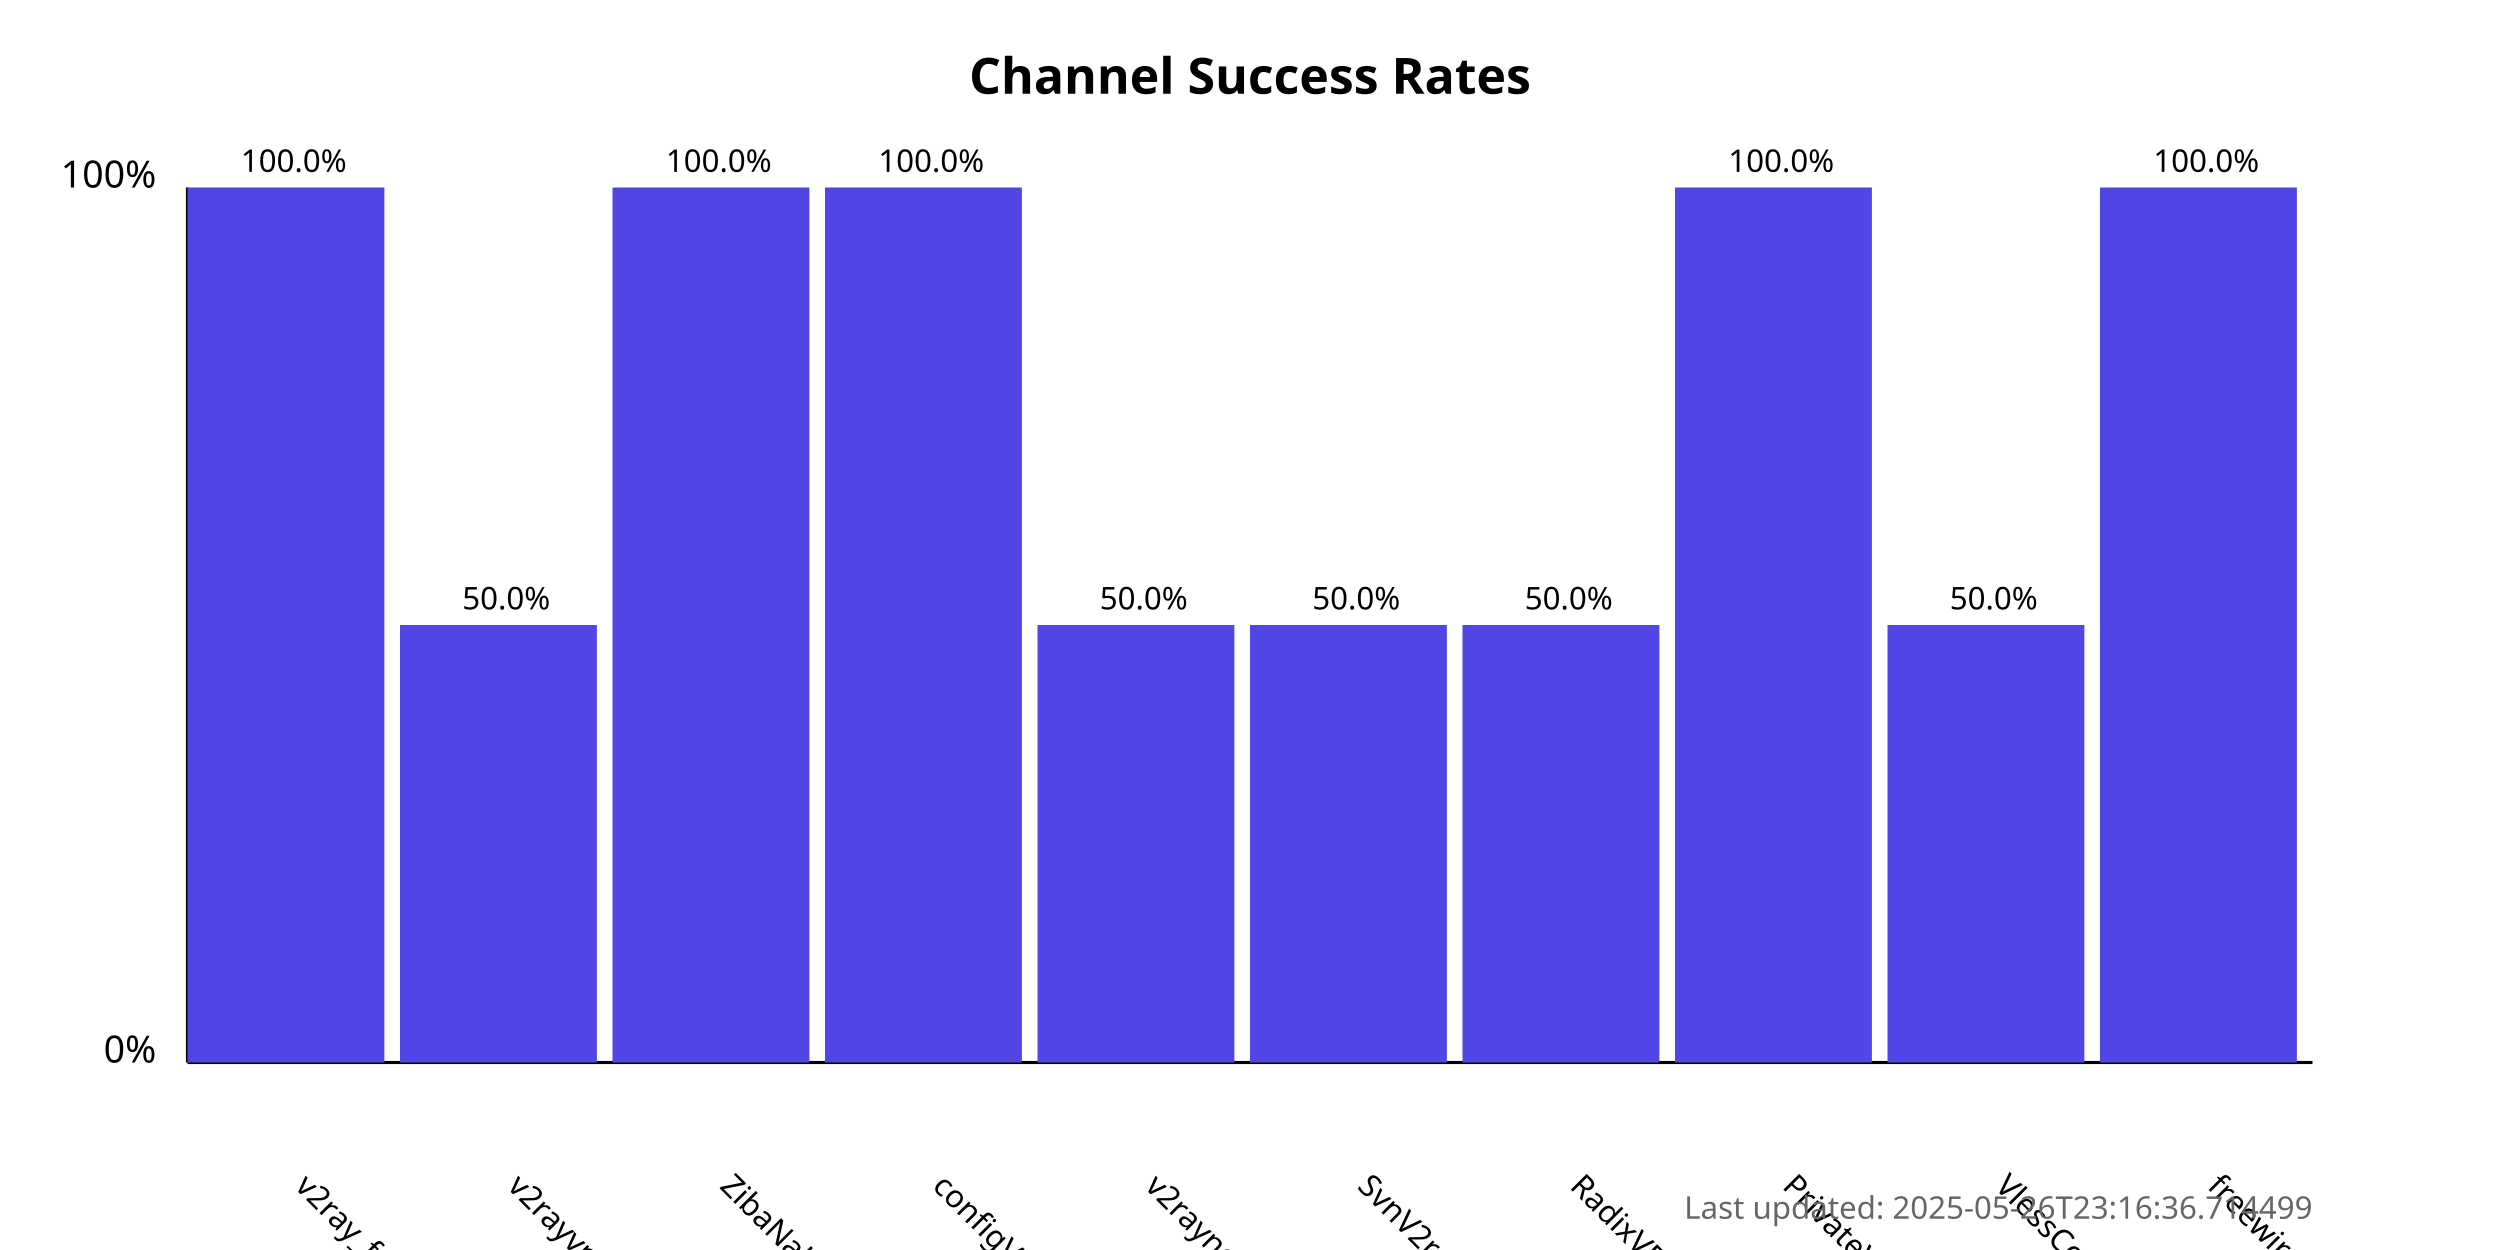
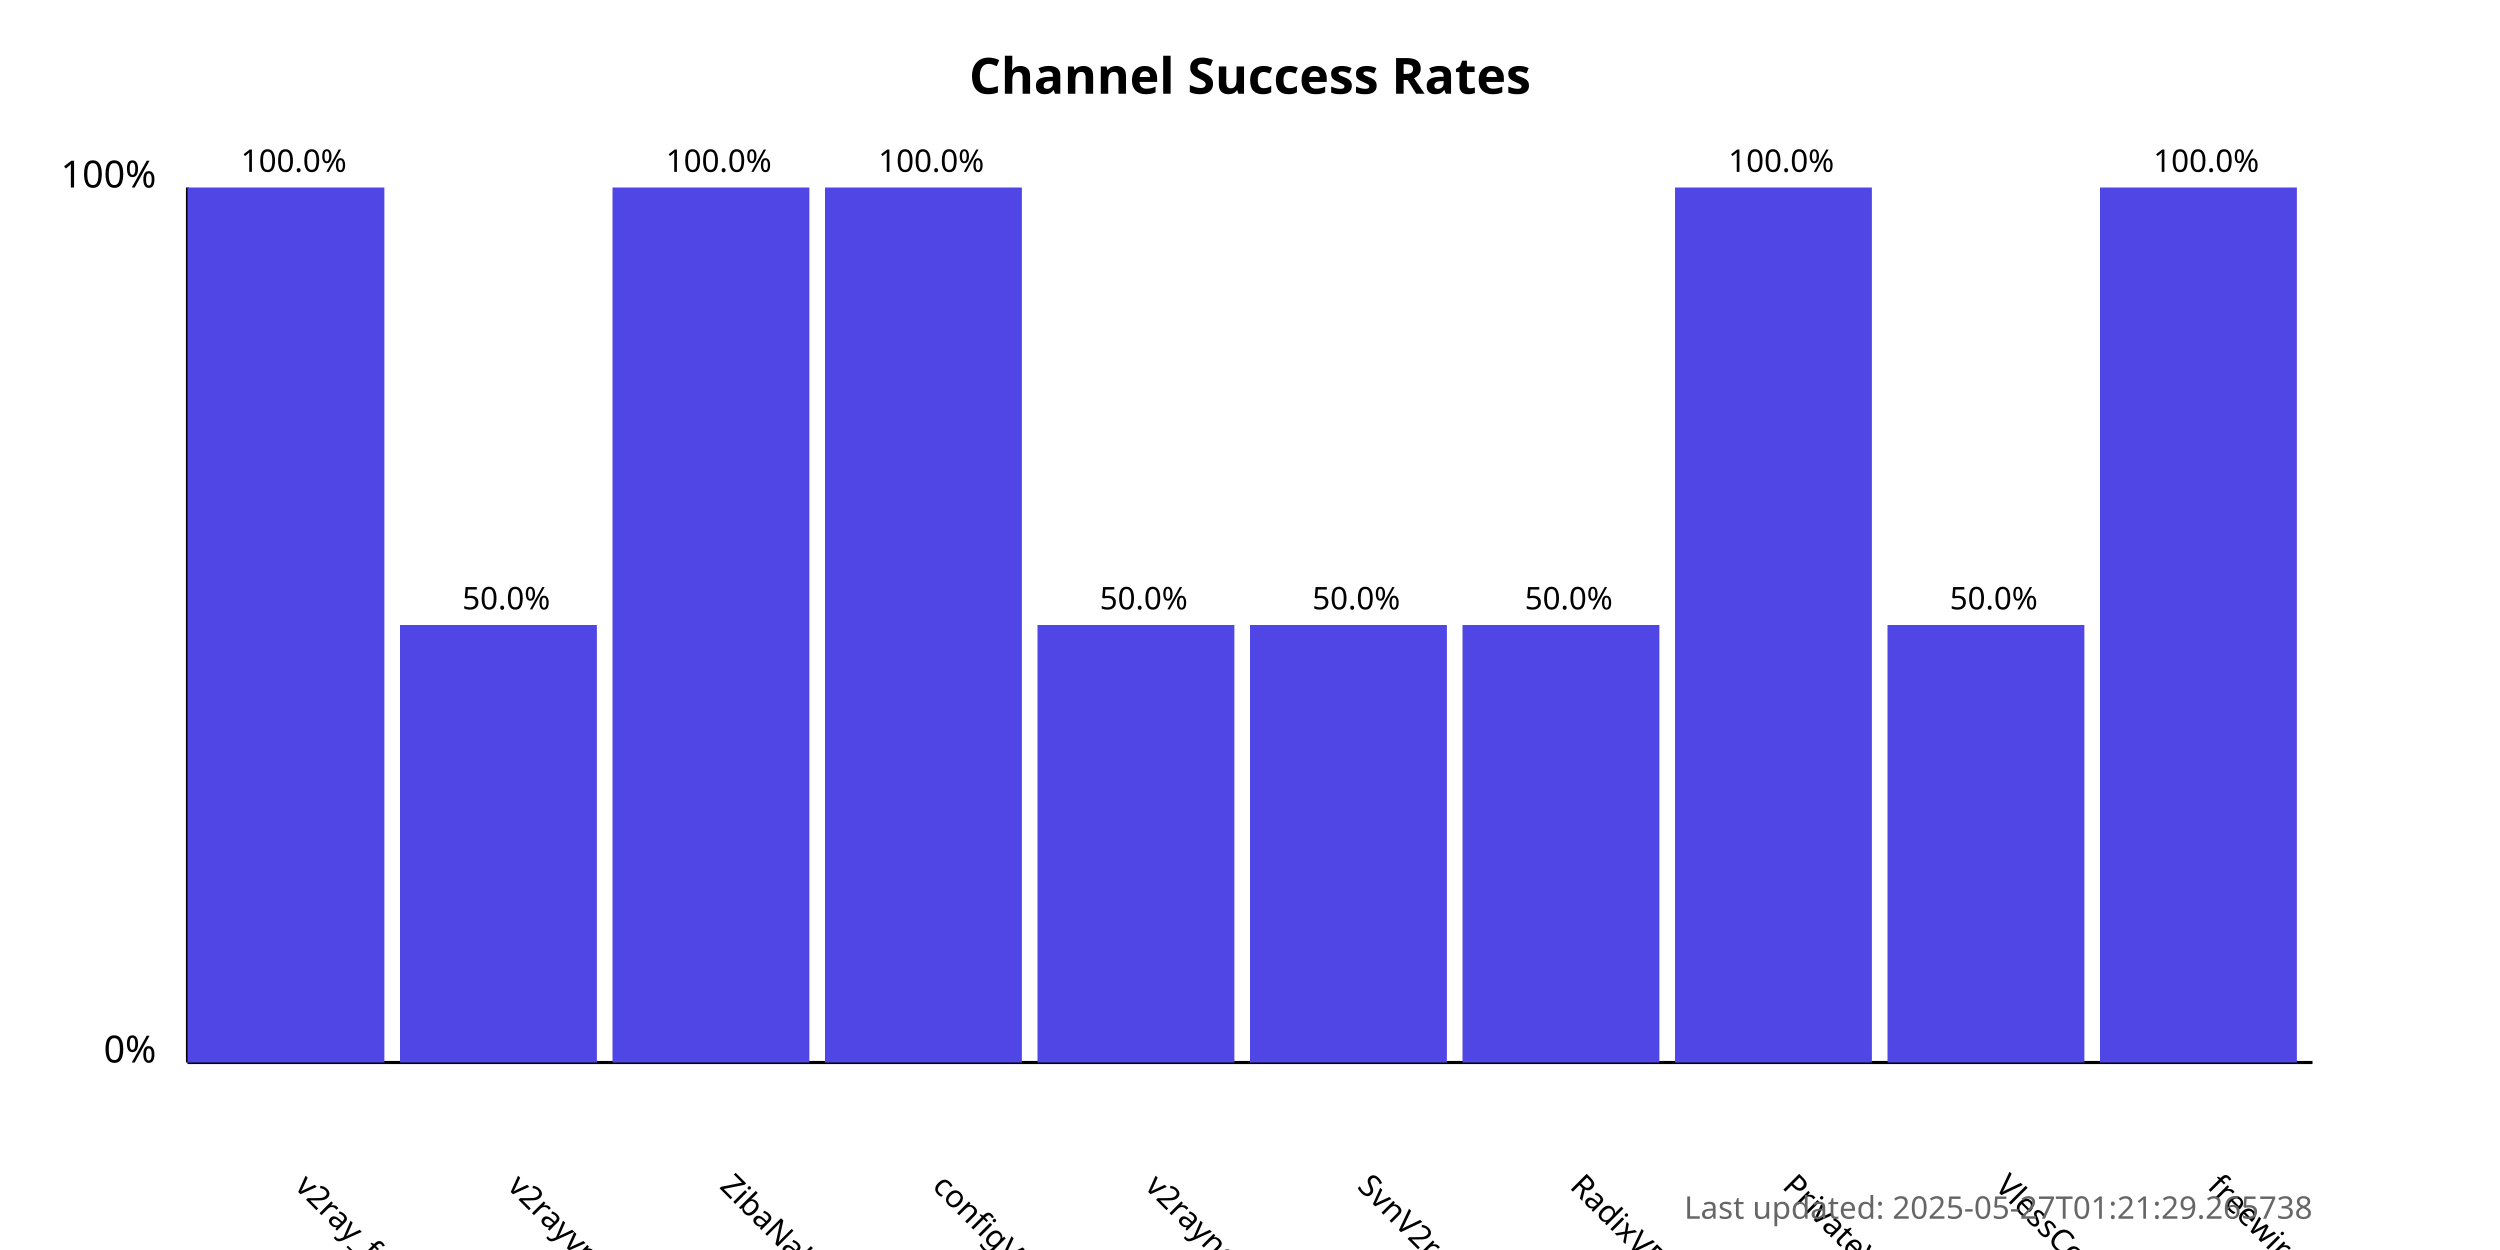
<svg xmlns="http://www.w3.org/2000/svg" width="800" height="400">
  <style>
            .chart-title { font: bold 16px sans-serif; }
            .axis-label { font: 12px sans-serif; }
            .tick-label { font: 10px sans-serif; }
            .bar { fill: #4f46e5; }
            .bar:hover { fill: #6366f1; }
            .timestamp { font: 10px sans-serif; fill: #666; }
        </style>
  <text x="400.0" y="30" text-anchor="middle" class="chart-title">
            Channel Success Rates
        </text>
  <line x1="60" y1="340" x2="60" y2="60" stroke="black" stroke-width="1" />
  <line x1="60" y1="340" x2="740" y2="340" stroke="black" stroke-width="1" />
  <text x="50" y="340" text-anchor="end" class="axis-label">0%</text>
  <text x="50" y="60" text-anchor="end" class="axis-label">100%</text>
  <g>
    <rect x="60" y="60.0" width="63.0" height="280.0" class="bar" />
    <text x="94.0" y="380" transform="rotate(45, 94.0, 380)" text-anchor="start" class="tick-label">
                v2ray_free_conf
            </text>
    <text x="94.0" y="55.0" text-anchor="middle" class="tick-label">
                100.0%
            </text>
  </g>
  <g>
    <rect x="128.0" y="200.0" width="63.0" height="140.0" class="bar" />
    <text x="162.0" y="380" transform="rotate(45, 162.0, 380)" text-anchor="start" class="tick-label">
                v2rayvpno
            </text>
    <text x="162.0" y="195.0" text-anchor="middle" class="tick-label">
                50.0%
            </text>
  </g>
  <g>
    <rect x="196.0" y="60.0" width="63.0" height="280.0" class="bar" />
    <text x="230.0" y="380" transform="rotate(45, 230.0, 380)" text-anchor="start" class="tick-label">
                ZibaNabz
            </text>
    <text x="230.0" y="55.0" text-anchor="middle" class="tick-label">
                100.0%
            </text>
  </g>
  <g>
    <rect x="264.0" y="60.0" width="63.0" height="280.0" class="bar" />
    <text x="298.0" y="380" transform="rotate(45, 298.0, 380)" text-anchor="start" class="tick-label">
                configV2rayForFree
            </text>
    <text x="298.0" y="55.0" text-anchor="middle" class="tick-label">
                100.0%
            </text>
  </g>
  <g>
    <rect x="332.0" y="200.0" width="63.0" height="140.0" class="bar" />
    <text x="366.0" y="380" transform="rotate(45, 366.0, 380)" text-anchor="start" class="tick-label">
                v2rayngvpn
            </text>
    <text x="366.0" y="195.0" text-anchor="middle" class="tick-label">
                50.0%
            </text>
  </g>
  <g>
    <rect x="400.0" y="200.0" width="63.0" height="140.0" class="bar" />
    <text x="434.0" y="380" transform="rotate(45, 434.0, 380)" text-anchor="start" class="tick-label">
                SvnV2ray
            </text>
    <text x="434.0" y="195.0" text-anchor="middle" class="tick-label">
                50.0%
            </text>
  </g>
  <g>
    <rect x="468.0" y="200.0" width="63.0" height="140.0" class="bar" />
    <text x="502.0" y="380" transform="rotate(45, 502.0, 380)" text-anchor="start" class="tick-label">
                RadixVPN
            </text>
    <text x="502.0" y="195.0" text-anchor="middle" class="tick-label">
                50.0%
            </text>
  </g>
  <g>
    <rect x="536.0" y="60.0" width="63.0" height="280.0" class="bar" />
    <text x="570.0" y="380" transform="rotate(45, 570.0, 380)" text-anchor="start" class="tick-label">
                PrivateVPNs
            </text>
    <text x="570.0" y="55.0" text-anchor="middle" class="tick-label">
                100.0%
            </text>
  </g>
  <g>
    <rect x="604.0" y="200.0" width="63.0" height="140.0" class="bar" />
    <text x="638.0" y="380" transform="rotate(45, 638.0, 380)" text-anchor="start" class="tick-label">
                VlessConfig
            </text>
    <text x="638.0" y="195.0" text-anchor="middle" class="tick-label">
                50.0%
            </text>
  </g>
  <g>
    <rect x="672.0" y="60.0" width="63.0" height="280.0" class="bar" />
    <text x="706.0" y="380" transform="rotate(45, 706.0, 380)" text-anchor="start" class="tick-label">
                freewireguard
            </text>
    <text x="706.0" y="55.0" text-anchor="middle" class="tick-label">
                100.0%
            </text>
  </g>
  <text x="740" y="390" text-anchor="end" class="timestamp">
-             Last updated: 2025-05-26T23:16:36.714499
+             Last updated: 2025-05-27T01:21:29.265738
        </text>
</svg>
